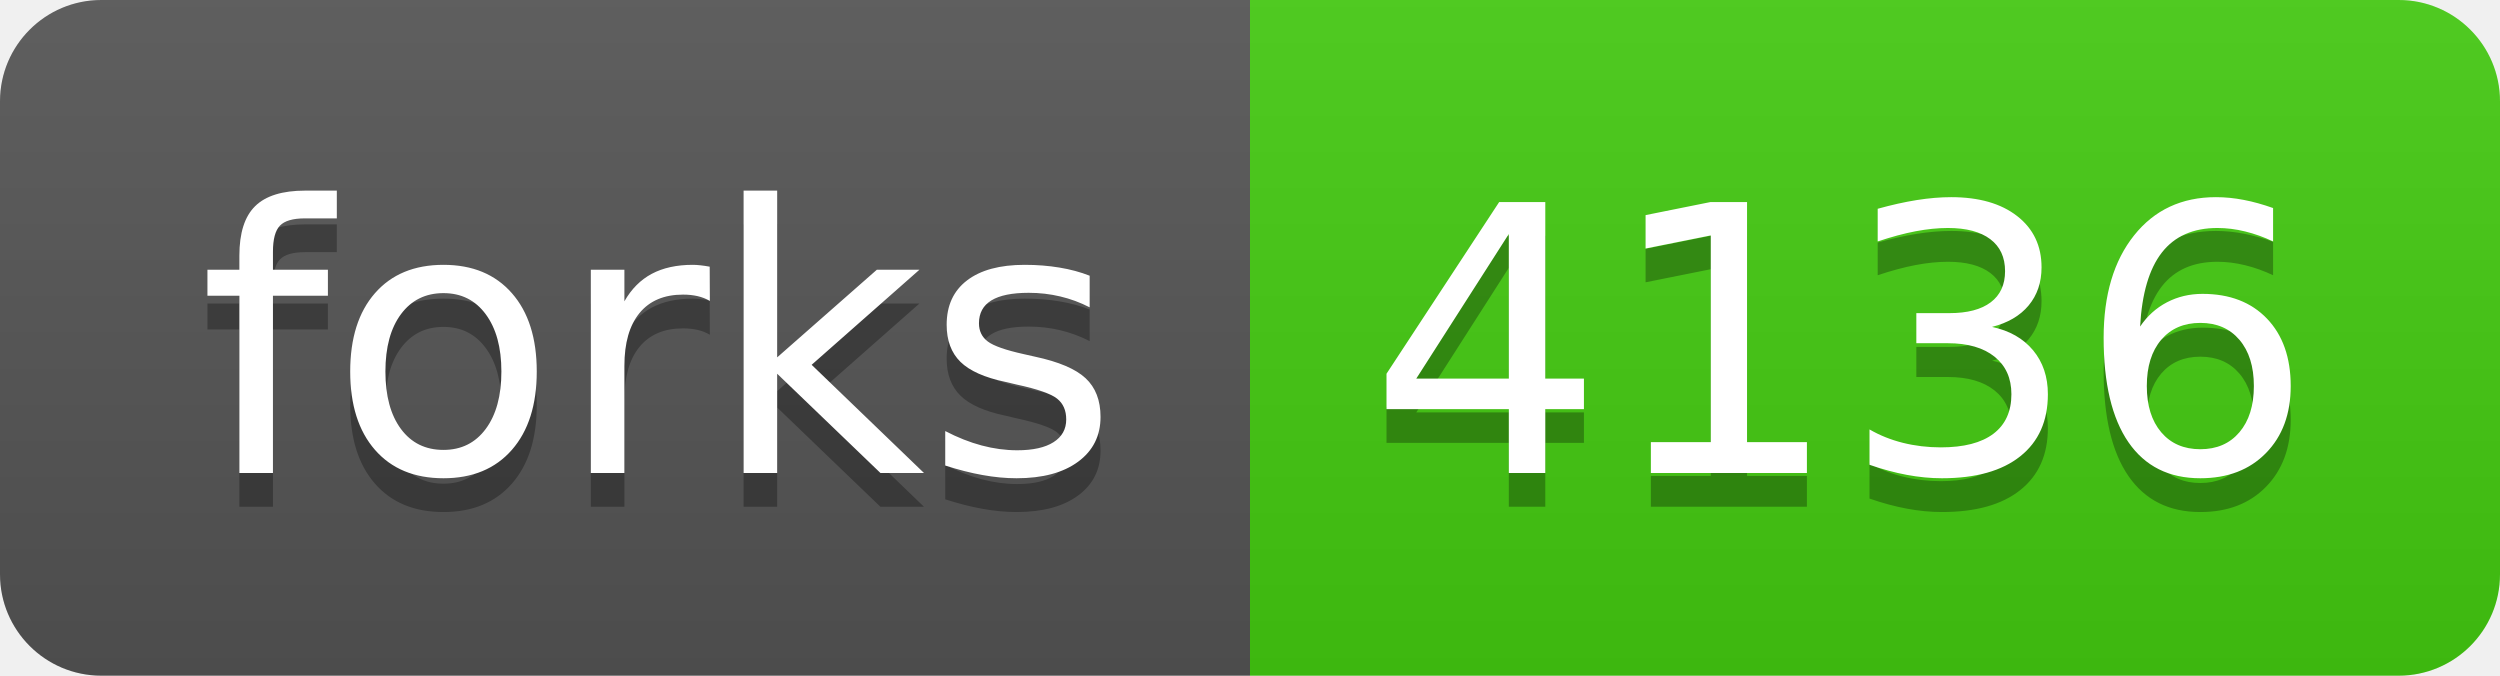
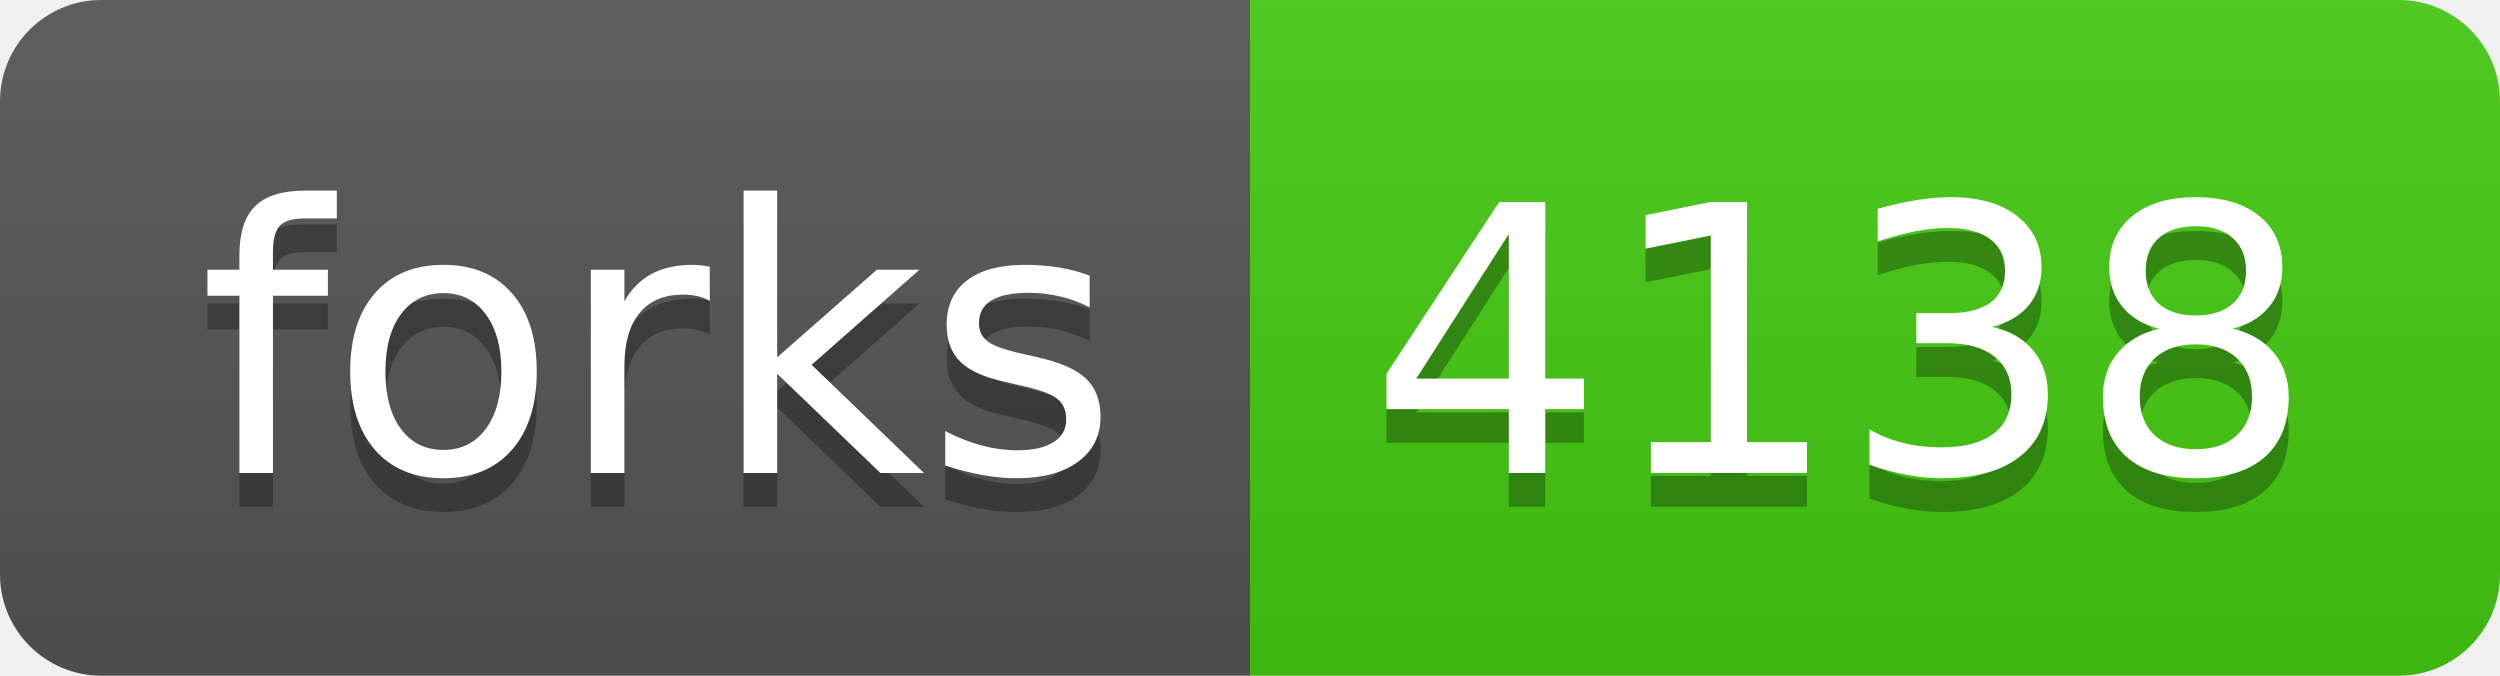
- <svg xmlns="http://www.w3.org/2000/svg" width="74" height="20" role="img" aria-label="forks: 4136">
+ <svg xmlns="http://www.w3.org/2000/svg" width="74" height="20" role="img" aria-label="forks: 4138">
  <linearGradient id="s" x2="0" y2="100%">
    <stop offset="0" stop-color="#bbb" stop-opacity=".1" />
    <stop offset="1" stop-opacity=".1" />
  </linearGradient>
  <clipPath id="r">
    <rect width="74" height="20" rx="3" fill="#fff" />
  </clipPath>
  <g clip-path="url(#r)">
    <rect width="37" height="20" fill="#555" />
    <rect x="37" width="37" height="20" fill="#4c1" />
    <rect width="74" height="20" fill="url(#s)" />
  </g>
  <g fill="#fff" text-anchor="middle" font-family="Verdana,Geneva,DejaVu Sans,sans-serif" text-rendering="geometricPrecision" font-size="110">
    <text aria-hidden="true" x="195" y="150" fill="#010101" fill-opacity=".3" transform="scale(.1)" textLength="270">forks</text>
    <text x="195" y="140" transform="scale(.1)" fill="#fff" textLength="270">forks</text>
-     <text aria-hidden="true" x="545" y="150" fill="#010101" fill-opacity=".3" transform="scale(.1)" textLength="270">4136</text>
-     <text x="545" y="140" transform="scale(.1)" fill="#fff" textLength="270">4136</text>
+     <text aria-hidden="true" x="545" y="150" fill="#010101" fill-opacity=".3" transform="scale(.1)" textLength="270">4138</text>
+     <text x="545" y="140" transform="scale(.1)" fill="#fff" textLength="270">4138</text>
  </g>
</svg>
